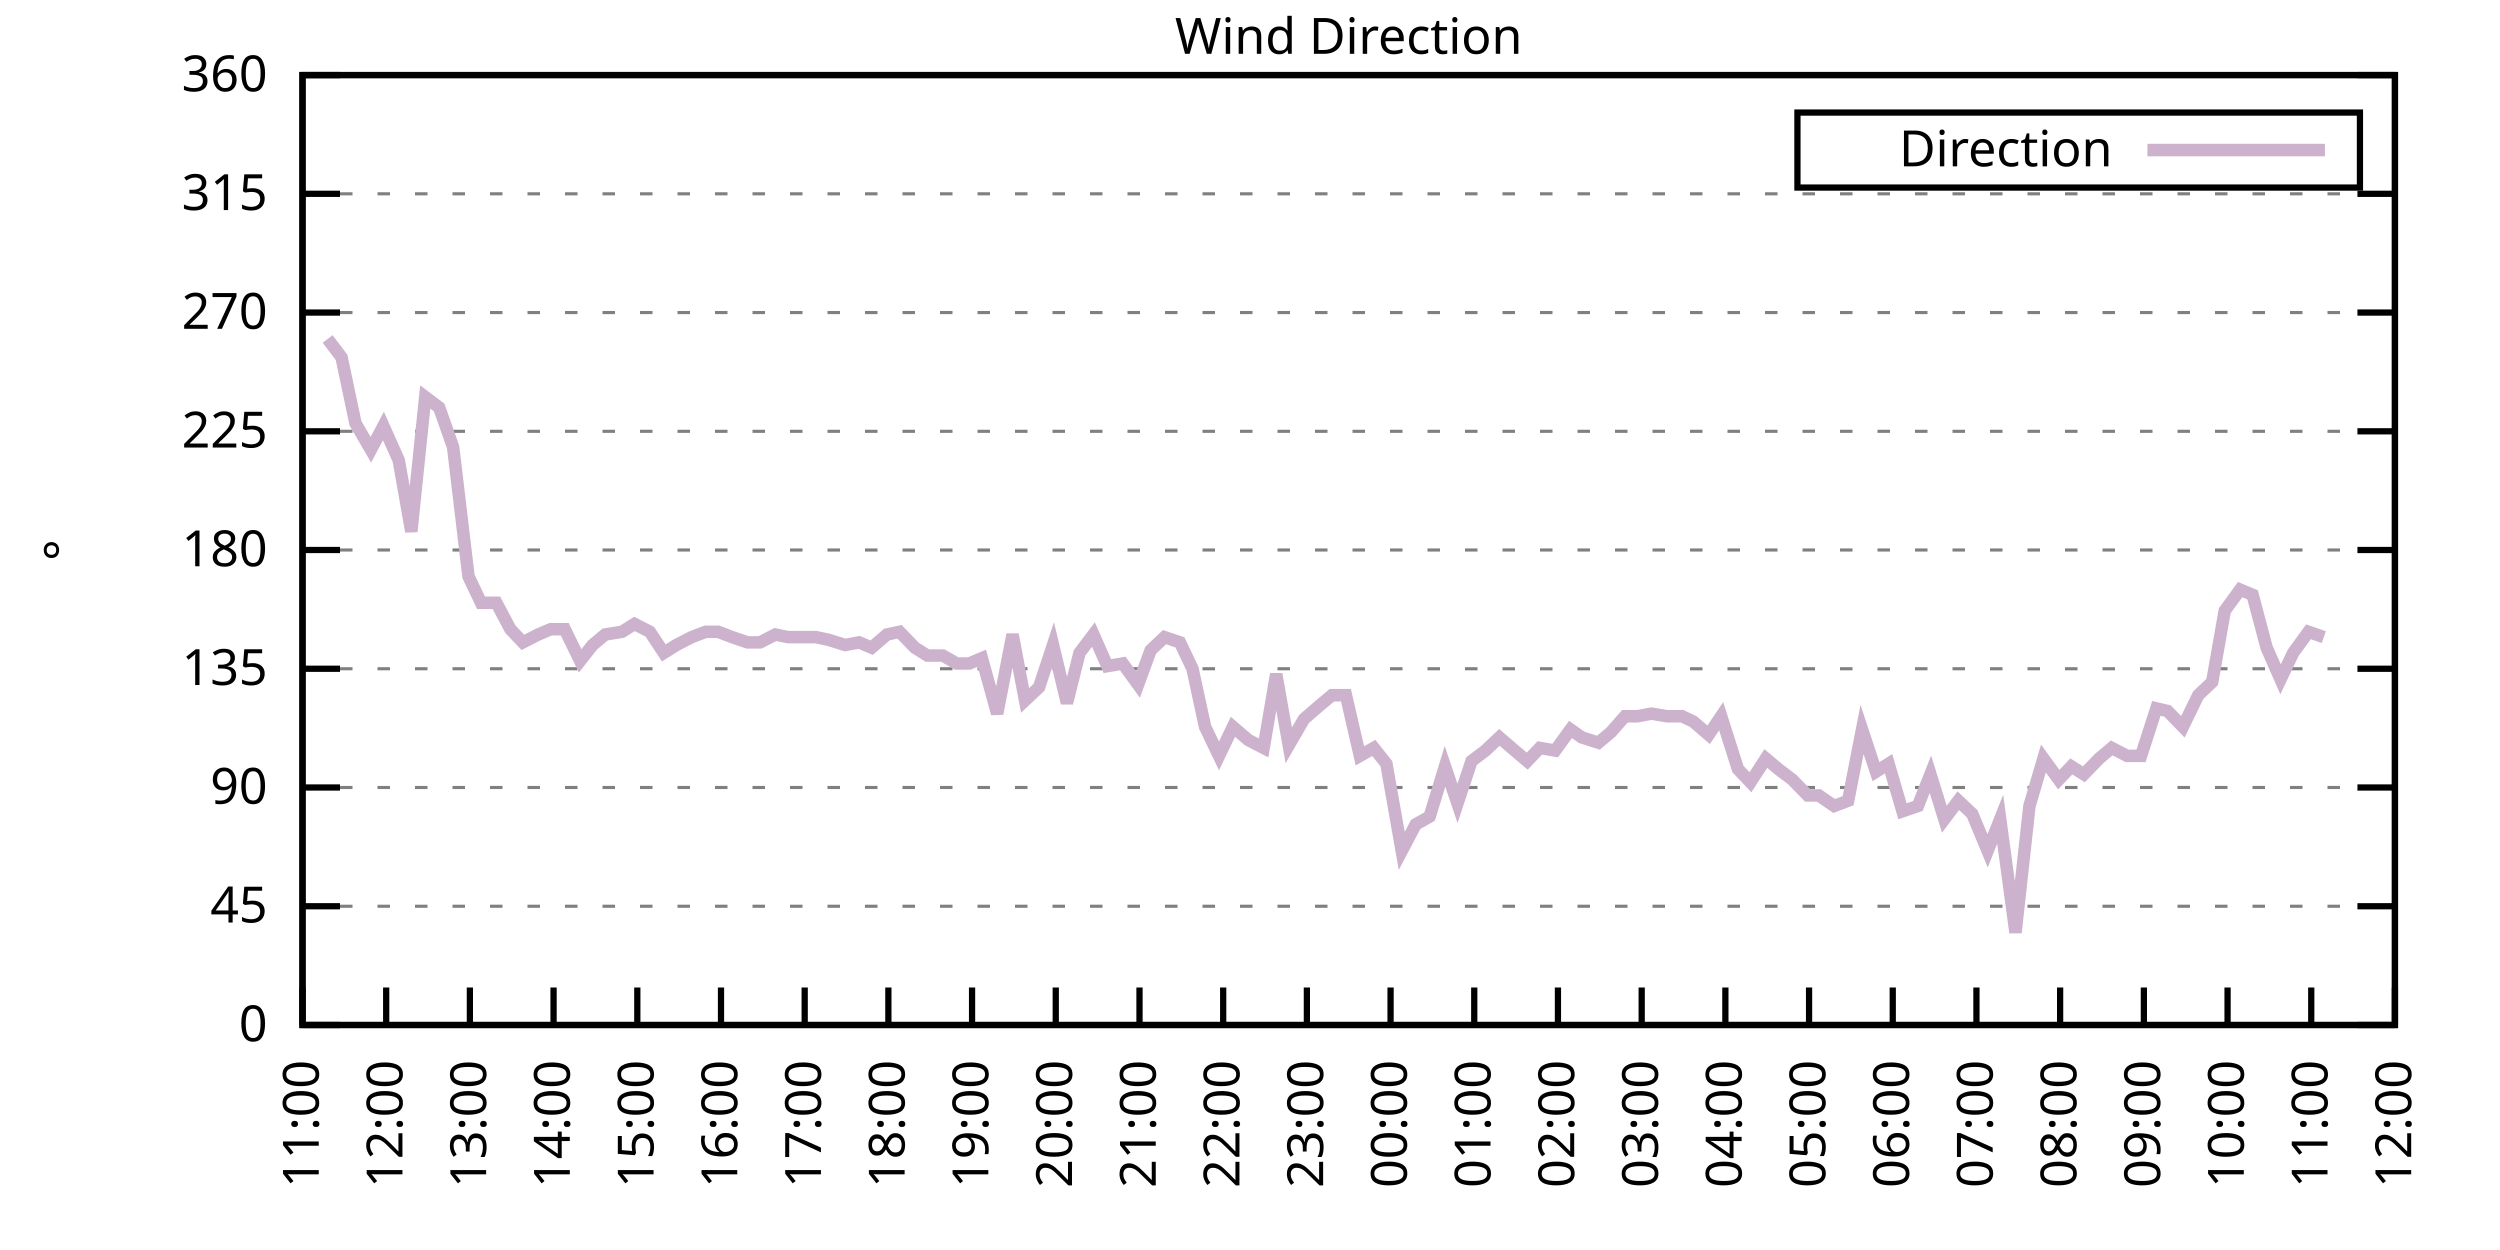
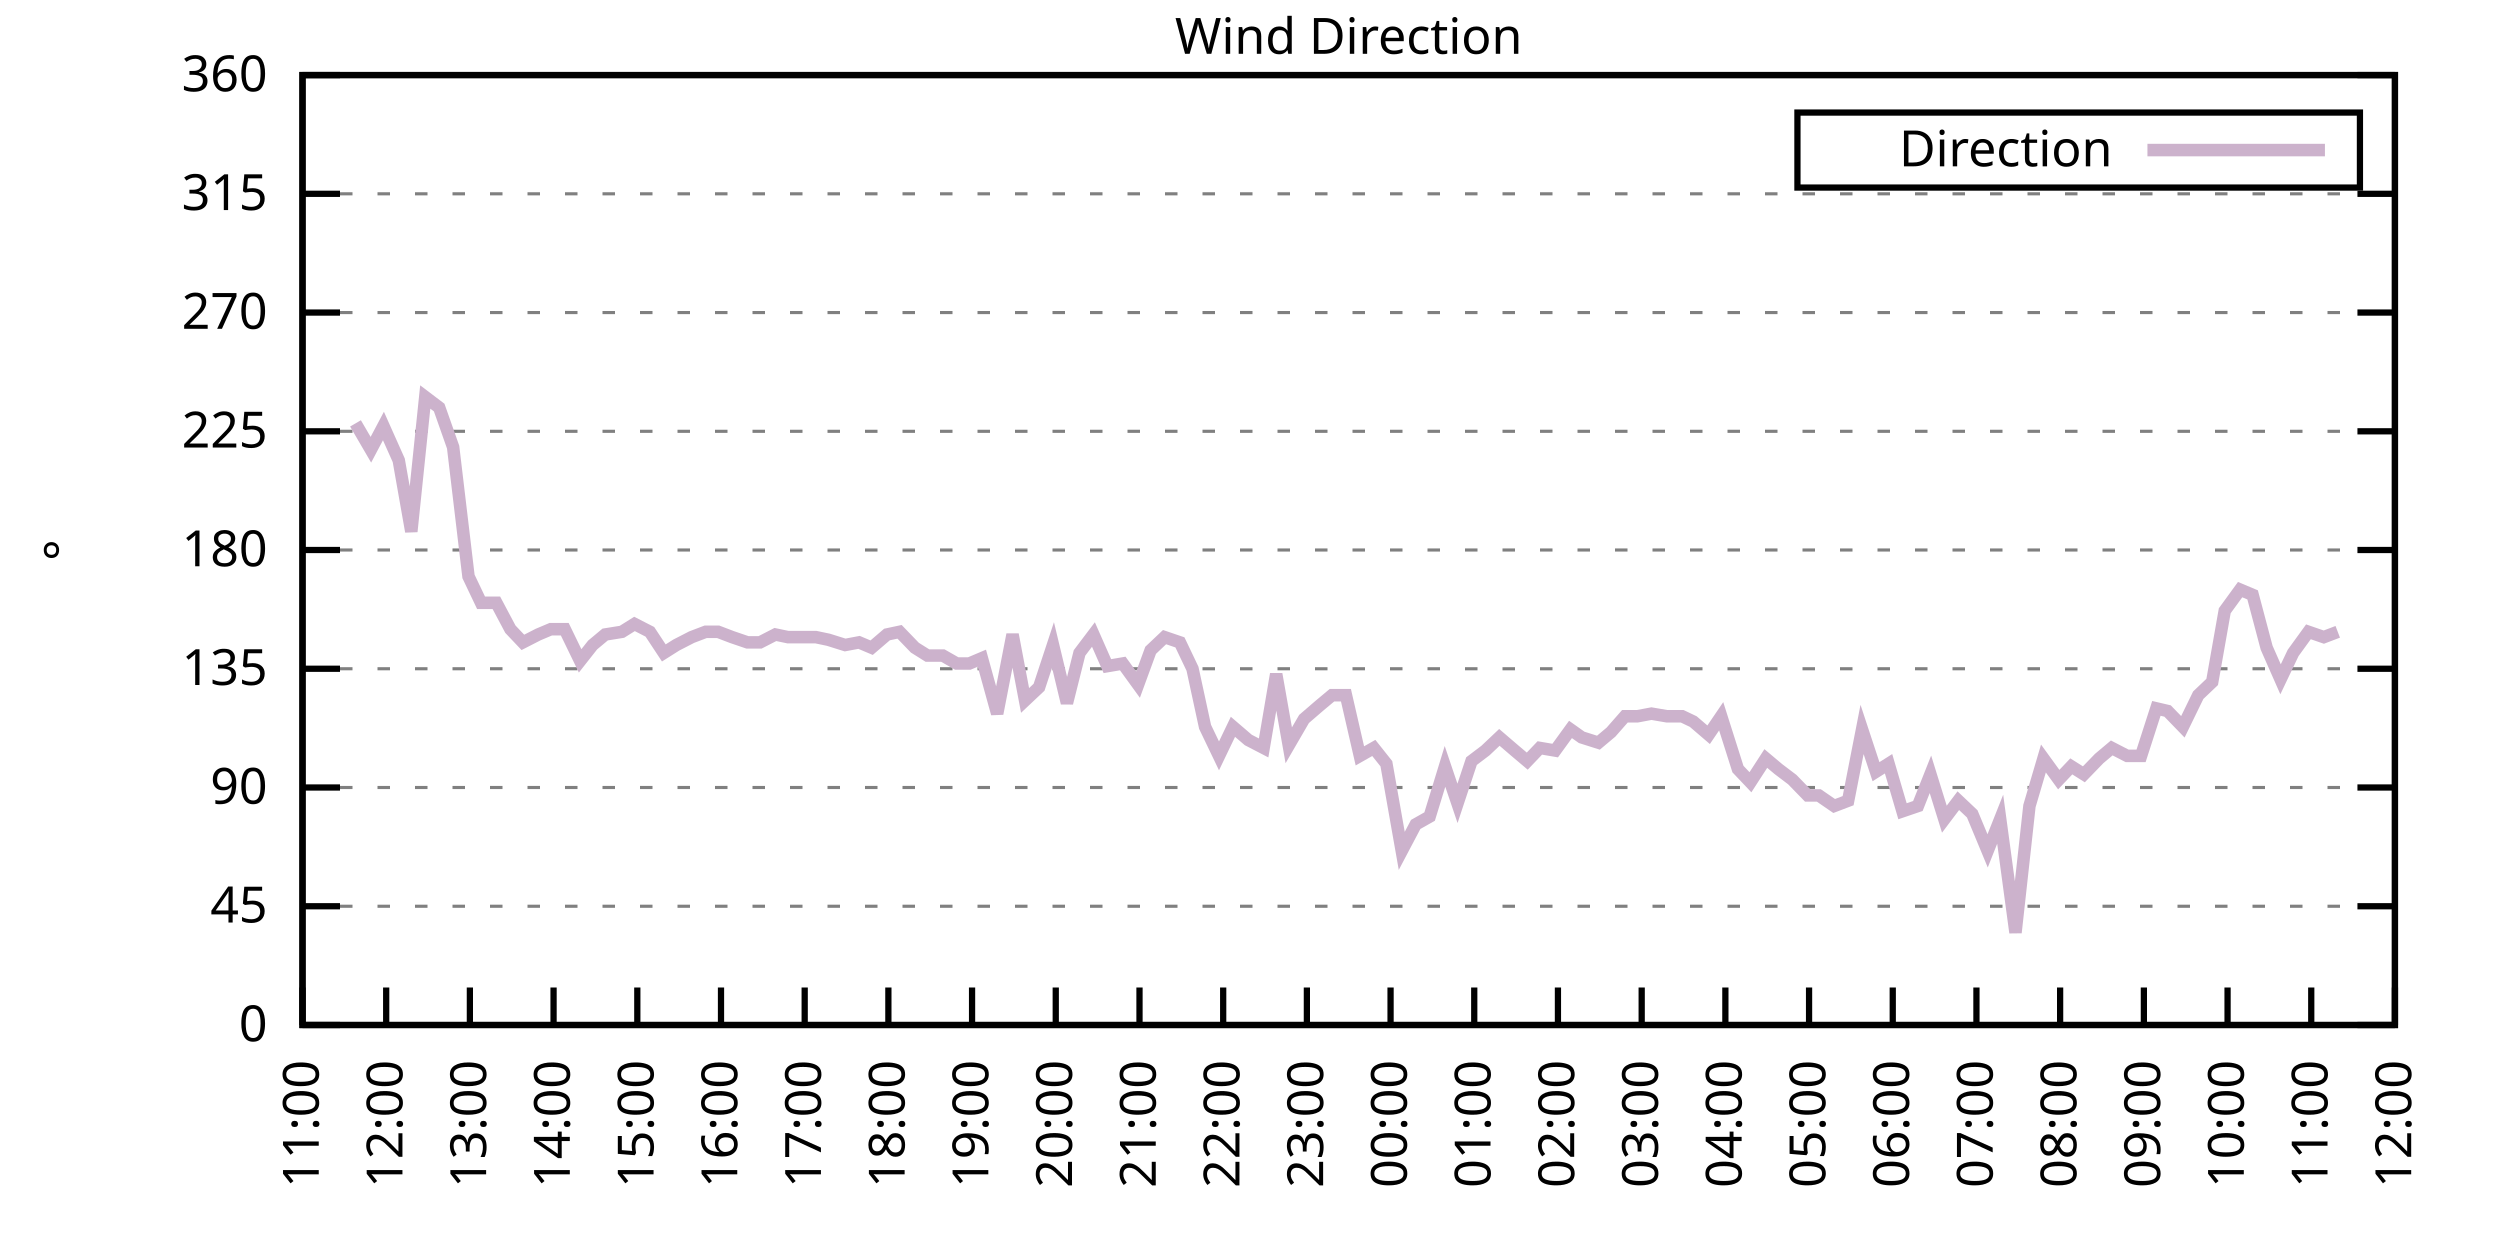
<svg xmlns="http://www.w3.org/2000/svg" xmlns:xlink="http://www.w3.org/1999/xlink" width="400" height="200" viewBox="0 0 400 200">
  <g id="gnuplot_canvas">
    <rect x="0" y="0" width="400" height="200" fill="none" />
    <defs>
      <circle id="gpDot" r="0.5" stroke-width="0.5" stroke="currentColor" />
      <path id="gpPt0" stroke-width="0.333" stroke="currentColor" d="M-1,0 h2 M0,-1 v2" />
      <path id="gpPt1" stroke-width="0.333" stroke="currentColor" d="M-1,-1 L1,1 M1,-1 L-1,1" />
      <path id="gpPt2" stroke-width="0.333" stroke="currentColor" d="M-1,0 L1,0 M0,-1 L0,1 M-1,-1 L1,1 M-1,1 L1,-1" />
      <rect id="gpPt3" stroke-width="0.333" stroke="currentColor" x="-1" y="-1" width="2" height="2" />
      <rect id="gpPt4" stroke-width="0.333" stroke="currentColor" fill="currentColor" x="-1" y="-1" width="2" height="2" />
      <circle id="gpPt5" stroke-width="0.333" stroke="currentColor" cx="0" cy="0" r="1" />
      <use xlink:href="#gpPt5" id="gpPt6" fill="currentColor" stroke="none" />
      <path id="gpPt7" stroke-width="0.333" stroke="currentColor" d="M0,-1.33 L-1.33,0.67 L1.33,0.67 z" />
      <use xlink:href="#gpPt7" id="gpPt8" fill="currentColor" stroke="none" />
      <use xlink:href="#gpPt7" id="gpPt9" stroke="currentColor" transform="rotate(180)" />
      <use xlink:href="#gpPt9" id="gpPt10" fill="currentColor" stroke="none" />
      <use xlink:href="#gpPt3" id="gpPt11" stroke="currentColor" transform="rotate(45)" />
      <use xlink:href="#gpPt11" id="gpPt12" fill="currentColor" stroke="none" />
      <path id="gpPt13" stroke-width="0.333" stroke="currentColor" d="M0,1.330 L1.265,0.411 L0.782,-1.067 L-0.782,-1.076 L-1.265,0.411 z" />
      <use xlink:href="#gpPt13" id="gpPt14" fill="currentColor" stroke="none" />
      <filter id="textbox" filterUnits="objectBoundingBox" x="0" y="0" height="1" width="1">
        <feFlood flood-color="white" flood-opacity="1" result="bgnd" />
        <feComposite in="SourceGraphic" in2="bgnd" operator="atop" />
      </filter>
      <filter id="greybox" filterUnits="objectBoundingBox" x="0" y="0" height="1" width="1">
        <feFlood flood-color="lightgrey" flood-opacity="1" result="grey" />
        <feComposite in="SourceGraphic" in2="grey" operator="atop" />
      </filter>
    </defs>
    <g fill="none" color="white" stroke="currentColor" stroke-width="1.00" stroke-linecap="butt" stroke-linejoin="miter">
</g>
    <g fill="none" color="black" stroke="currentColor" stroke-width="1.00" stroke-linecap="butt" stroke-linejoin="miter">
      <g stroke="none" shape-rendering="crispEdges">
        <polygon fill="rgb(255, 255, 255)" points="48.40,164.00 383.18,164.00 383.18,12.02 48.40,12.02 " />
      </g>
    </g>
    <g fill="none" color="black" stroke="currentColor" stroke-width="1.00" stroke-linecap="butt" stroke-linejoin="miter">
</g>
    <g fill="none" color="black" stroke="black" stroke-width="0.50" stroke-linecap="butt" stroke-linejoin="miter">
</g>
    <g fill="none" color="gray" stroke="currentColor" stroke-width="0.50" stroke-linecap="butt" stroke-linejoin="miter">
      <path stroke="gray" stroke-dasharray="2,4" class="gridline" d="M48.40,164.00 L383.19,164.00  " />
    </g>
    <g fill="none" color="gray" stroke="gray" stroke-width="1.00" stroke-linecap="butt" stroke-linejoin="miter">
</g>
    <g fill="none" color="black" stroke="currentColor" stroke-width="1.00" stroke-linecap="butt" stroke-linejoin="miter">
      <path stroke="black" d="M48.40,164.00 L54.40,164.00 M383.19,164.00 L377.19,164.00  " />
      <g transform="translate(42.80,166.60)" stroke="none" fill="black" font-family="Sans" font-size="8.00" text-anchor="end">
        <text>
          <tspan font-family="Sans"> 0</tspan>
        </text>
      </g>
    </g>
    <g fill="none" color="black" stroke="currentColor" stroke-width="1.00" stroke-linecap="butt" stroke-linejoin="miter">
</g>
    <g fill="none" color="black" stroke="black" stroke-width="0.50" stroke-linecap="butt" stroke-linejoin="miter">
</g>
    <g fill="none" color="gray" stroke="currentColor" stroke-width="0.50" stroke-linecap="butt" stroke-linejoin="miter">
      <path stroke="gray" stroke-dasharray="2,4" class="gridline" d="M48.40,145.00 L383.19,145.00  " />
    </g>
    <g fill="none" color="gray" stroke="gray" stroke-width="1.00" stroke-linecap="butt" stroke-linejoin="miter">
</g>
    <g fill="none" color="black" stroke="currentColor" stroke-width="1.00" stroke-linecap="butt" stroke-linejoin="miter">
      <path stroke="black" d="M48.40,145.00 L54.40,145.00 M383.19,145.00 L377.19,145.00  " />
      <g transform="translate(42.80,147.60)" stroke="none" fill="black" font-family="Sans" font-size="8.00" text-anchor="end">
        <text>
          <tspan font-family="Sans"> 45</tspan>
        </text>
      </g>
    </g>
    <g fill="none" color="black" stroke="currentColor" stroke-width="1.00" stroke-linecap="butt" stroke-linejoin="miter">
</g>
    <g fill="none" color="black" stroke="black" stroke-width="0.50" stroke-linecap="butt" stroke-linejoin="miter">
</g>
    <g fill="none" color="gray" stroke="currentColor" stroke-width="0.50" stroke-linecap="butt" stroke-linejoin="miter">
      <path stroke="gray" stroke-dasharray="2,4" class="gridline" d="M48.40,126.00 L383.19,126.00  " />
    </g>
    <g fill="none" color="gray" stroke="gray" stroke-width="1.00" stroke-linecap="butt" stroke-linejoin="miter">
</g>
    <g fill="none" color="black" stroke="currentColor" stroke-width="1.00" stroke-linecap="butt" stroke-linejoin="miter">
      <path stroke="black" d="M48.40,126.00 L54.40,126.00 M383.19,126.00 L377.19,126.00  " />
      <g transform="translate(42.80,128.60)" stroke="none" fill="black" font-family="Sans" font-size="8.00" text-anchor="end">
        <text>
          <tspan font-family="Sans"> 90</tspan>
        </text>
      </g>
    </g>
    <g fill="none" color="black" stroke="currentColor" stroke-width="1.00" stroke-linecap="butt" stroke-linejoin="miter">
</g>
    <g fill="none" color="black" stroke="black" stroke-width="0.50" stroke-linecap="butt" stroke-linejoin="miter">
</g>
    <g fill="none" color="gray" stroke="currentColor" stroke-width="0.50" stroke-linecap="butt" stroke-linejoin="miter">
      <path stroke="gray" stroke-dasharray="2,4" class="gridline" d="M48.40,107.00 L383.19,107.00  " />
    </g>
    <g fill="none" color="gray" stroke="gray" stroke-width="1.00" stroke-linecap="butt" stroke-linejoin="miter">
</g>
    <g fill="none" color="black" stroke="currentColor" stroke-width="1.00" stroke-linecap="butt" stroke-linejoin="miter">
      <path stroke="black" d="M48.40,107.00 L54.40,107.00 M383.19,107.00 L377.19,107.00  " />
      <g transform="translate(42.80,109.60)" stroke="none" fill="black" font-family="Sans" font-size="8.00" text-anchor="end">
        <text>
          <tspan font-family="Sans"> 135</tspan>
        </text>
      </g>
    </g>
    <g fill="none" color="black" stroke="currentColor" stroke-width="1.00" stroke-linecap="butt" stroke-linejoin="miter">
</g>
    <g fill="none" color="black" stroke="black" stroke-width="0.50" stroke-linecap="butt" stroke-linejoin="miter">
</g>
    <g fill="none" color="gray" stroke="currentColor" stroke-width="0.50" stroke-linecap="butt" stroke-linejoin="miter">
      <path stroke="gray" stroke-dasharray="2,4" class="gridline" d="M48.40,88.00 L383.19,88.00  " />
    </g>
    <g fill="none" color="gray" stroke="gray" stroke-width="1.00" stroke-linecap="butt" stroke-linejoin="miter">
</g>
    <g fill="none" color="black" stroke="currentColor" stroke-width="1.00" stroke-linecap="butt" stroke-linejoin="miter">
      <path stroke="black" d="M48.40,88.00 L54.40,88.00 M383.19,88.00 L377.19,88.00  " />
      <g transform="translate(42.80,90.60)" stroke="none" fill="black" font-family="Sans" font-size="8.00" text-anchor="end">
        <text>
          <tspan font-family="Sans"> 180</tspan>
        </text>
      </g>
    </g>
    <g fill="none" color="black" stroke="currentColor" stroke-width="1.00" stroke-linecap="butt" stroke-linejoin="miter">
</g>
    <g fill="none" color="black" stroke="black" stroke-width="0.50" stroke-linecap="butt" stroke-linejoin="miter">
</g>
    <g fill="none" color="gray" stroke="currentColor" stroke-width="0.50" stroke-linecap="butt" stroke-linejoin="miter">
      <path stroke="gray" stroke-dasharray="2,4" class="gridline" d="M48.40,69.01 L383.19,69.01  " />
    </g>
    <g fill="none" color="gray" stroke="gray" stroke-width="1.00" stroke-linecap="butt" stroke-linejoin="miter">
</g>
    <g fill="none" color="black" stroke="currentColor" stroke-width="1.00" stroke-linecap="butt" stroke-linejoin="miter">
      <path stroke="black" d="M48.40,69.01 L54.40,69.01 M383.19,69.01 L377.19,69.01  " />
      <g transform="translate(42.80,71.61)" stroke="none" fill="black" font-family="Sans" font-size="8.00" text-anchor="end">
        <text>
          <tspan font-family="Sans"> 225</tspan>
        </text>
      </g>
    </g>
    <g fill="none" color="black" stroke="currentColor" stroke-width="1.00" stroke-linecap="butt" stroke-linejoin="miter">
</g>
    <g fill="none" color="black" stroke="black" stroke-width="0.50" stroke-linecap="butt" stroke-linejoin="miter">
</g>
    <g fill="none" color="gray" stroke="currentColor" stroke-width="0.50" stroke-linecap="butt" stroke-linejoin="miter">
      <path stroke="gray" stroke-dasharray="2,4" class="gridline" d="M48.40,50.01 L383.19,50.01  " />
    </g>
    <g fill="none" color="gray" stroke="gray" stroke-width="1.00" stroke-linecap="butt" stroke-linejoin="miter">
</g>
    <g fill="none" color="black" stroke="currentColor" stroke-width="1.00" stroke-linecap="butt" stroke-linejoin="miter">
      <path stroke="black" d="M48.40,50.01 L54.40,50.01 M383.19,50.01 L377.19,50.01  " />
      <g transform="translate(42.80,52.61)" stroke="none" fill="black" font-family="Sans" font-size="8.00" text-anchor="end">
        <text>
          <tspan font-family="Sans"> 270</tspan>
        </text>
      </g>
    </g>
    <g fill="none" color="black" stroke="currentColor" stroke-width="1.00" stroke-linecap="butt" stroke-linejoin="miter">
</g>
    <g fill="none" color="black" stroke="black" stroke-width="0.50" stroke-linecap="butt" stroke-linejoin="miter">
</g>
    <g fill="none" color="gray" stroke="currentColor" stroke-width="0.50" stroke-linecap="butt" stroke-linejoin="miter">
      <path stroke="gray" stroke-dasharray="2,4" class="gridline" d="M48.40,31.01 L383.19,31.01  " />
    </g>
    <g fill="none" color="gray" stroke="gray" stroke-width="1.00" stroke-linecap="butt" stroke-linejoin="miter">
</g>
    <g fill="none" color="black" stroke="currentColor" stroke-width="1.00" stroke-linecap="butt" stroke-linejoin="miter">
      <path stroke="black" d="M48.40,31.01 L54.40,31.01 M383.19,31.01 L377.19,31.01  " />
      <g transform="translate(42.80,33.61)" stroke="none" fill="black" font-family="Sans" font-size="8.00" text-anchor="end">
        <text>
          <tspan font-family="Sans"> 315</tspan>
        </text>
      </g>
    </g>
    <g fill="none" color="black" stroke="currentColor" stroke-width="1.00" stroke-linecap="butt" stroke-linejoin="miter">
</g>
    <g fill="none" color="black" stroke="black" stroke-width="0.50" stroke-linecap="butt" stroke-linejoin="miter">
</g>
    <g fill="none" color="gray" stroke="currentColor" stroke-width="0.50" stroke-linecap="butt" stroke-linejoin="miter">
      <path stroke="gray" stroke-dasharray="2,4" class="gridline" d="M48.40,12.01 L383.19,12.01  " />
    </g>
    <g fill="none" color="gray" stroke="gray" stroke-width="1.00" stroke-linecap="butt" stroke-linejoin="miter">
</g>
    <g fill="none" color="black" stroke="currentColor" stroke-width="1.00" stroke-linecap="butt" stroke-linejoin="miter">
      <path stroke="black" d="M48.40,12.01 L54.40,12.01 M383.19,12.01 L377.19,12.01  " />
      <g transform="translate(42.80,14.61)" stroke="none" fill="black" font-family="Sans" font-size="8.00" text-anchor="end">
        <text>
          <tspan font-family="Sans"> 360</tspan>
        </text>
      </g>
    </g>
    <g fill="none" color="black" stroke="currentColor" stroke-width="1.00" stroke-linecap="butt" stroke-linejoin="miter">
      <path stroke="black" d="M48.40,164.00 L48.40,158.00  " />
      <g transform="translate(51.00,169.60) rotate(270.00)" stroke="none" fill="black" font-family="Sans" font-size="8.00" text-anchor="end">
        <text>
          <tspan font-family="Sans">11:00</tspan>
        </text>
      </g>
    </g>
    <g fill="none" color="black" stroke="currentColor" stroke-width="1.00" stroke-linecap="butt" stroke-linejoin="miter">
      <path stroke="black" d="M61.79,164.00 L61.79,158.00  " />
      <g transform="translate(64.39,169.60) rotate(270.00)" stroke="none" fill="black" font-family="Sans" font-size="8.00" text-anchor="end">
        <text>
          <tspan font-family="Sans">12:00</tspan>
        </text>
      </g>
    </g>
    <g fill="none" color="black" stroke="currentColor" stroke-width="1.00" stroke-linecap="butt" stroke-linejoin="miter">
      <path stroke="black" d="M75.18,164.00 L75.18,158.00  " />
      <g transform="translate(77.78,169.60) rotate(270.00)" stroke="none" fill="black" font-family="Sans" font-size="8.00" text-anchor="end">
        <text>
          <tspan font-family="Sans">13:00</tspan>
        </text>
      </g>
    </g>
    <g fill="none" color="black" stroke="currentColor" stroke-width="1.00" stroke-linecap="butt" stroke-linejoin="miter">
      <path stroke="black" d="M88.57,164.00 L88.57,158.00  " />
      <g transform="translate(91.17,169.60) rotate(270.00)" stroke="none" fill="black" font-family="Sans" font-size="8.00" text-anchor="end">
        <text>
          <tspan font-family="Sans">14:00</tspan>
        </text>
      </g>
    </g>
    <g fill="none" color="black" stroke="currentColor" stroke-width="1.00" stroke-linecap="butt" stroke-linejoin="miter">
      <path stroke="black" d="M101.97,164.00 L101.97,158.00  " />
      <g transform="translate(104.57,169.60) rotate(270.00)" stroke="none" fill="black" font-family="Sans" font-size="8.00" text-anchor="end">
        <text>
          <tspan font-family="Sans">15:00</tspan>
        </text>
      </g>
    </g>
    <g fill="none" color="black" stroke="currentColor" stroke-width="1.00" stroke-linecap="butt" stroke-linejoin="miter">
      <path stroke="black" d="M115.36,164.00 L115.36,158.00  " />
      <g transform="translate(117.96,169.60) rotate(270.00)" stroke="none" fill="black" font-family="Sans" font-size="8.00" text-anchor="end">
        <text>
          <tspan font-family="Sans">16:00</tspan>
        </text>
      </g>
    </g>
    <g fill="none" color="black" stroke="currentColor" stroke-width="1.00" stroke-linecap="butt" stroke-linejoin="miter">
      <path stroke="black" d="M128.75,164.00 L128.75,158.00  " />
      <g transform="translate(131.35,169.60) rotate(270.00)" stroke="none" fill="black" font-family="Sans" font-size="8.00" text-anchor="end">
        <text>
          <tspan font-family="Sans">17:00</tspan>
        </text>
      </g>
    </g>
    <g fill="none" color="black" stroke="currentColor" stroke-width="1.00" stroke-linecap="butt" stroke-linejoin="miter">
      <path stroke="black" d="M142.14,164.00 L142.14,158.00  " />
      <g transform="translate(144.74,169.60) rotate(270.00)" stroke="none" fill="black" font-family="Sans" font-size="8.00" text-anchor="end">
        <text>
          <tspan font-family="Sans">18:00</tspan>
        </text>
      </g>
    </g>
    <g fill="none" color="black" stroke="currentColor" stroke-width="1.00" stroke-linecap="butt" stroke-linejoin="miter">
      <path stroke="black" d="M155.53,164.00 L155.53,158.00  " />
      <g transform="translate(158.13,169.60) rotate(270.00)" stroke="none" fill="black" font-family="Sans" font-size="8.00" text-anchor="end">
        <text>
          <tspan font-family="Sans">19:00</tspan>
        </text>
      </g>
    </g>
    <g fill="none" color="black" stroke="currentColor" stroke-width="1.00" stroke-linecap="butt" stroke-linejoin="miter">
      <path stroke="black" d="M168.92,164.00 L168.92,158.00  " />
      <g transform="translate(171.52,169.60) rotate(270.00)" stroke="none" fill="black" font-family="Sans" font-size="8.00" text-anchor="end">
        <text>
          <tspan font-family="Sans">20:00</tspan>
        </text>
      </g>
    </g>
    <g fill="none" color="black" stroke="currentColor" stroke-width="1.00" stroke-linecap="butt" stroke-linejoin="miter">
      <path stroke="black" d="M182.32,164.00 L182.32,158.00  " />
      <g transform="translate(184.92,169.60) rotate(270.00)" stroke="none" fill="black" font-family="Sans" font-size="8.00" text-anchor="end">
        <text>
          <tspan font-family="Sans">21:00</tspan>
        </text>
      </g>
    </g>
    <g fill="none" color="black" stroke="currentColor" stroke-width="1.00" stroke-linecap="butt" stroke-linejoin="miter">
      <path stroke="black" d="M195.71,164.00 L195.71,158.00  " />
      <g transform="translate(198.31,169.60) rotate(270.00)" stroke="none" fill="black" font-family="Sans" font-size="8.00" text-anchor="end">
        <text>
          <tspan font-family="Sans">22:00</tspan>
        </text>
      </g>
    </g>
    <g fill="none" color="black" stroke="currentColor" stroke-width="1.00" stroke-linecap="butt" stroke-linejoin="miter">
      <path stroke="black" d="M209.10,164.00 L209.10,158.00  " />
      <g transform="translate(211.70,169.60) rotate(270.00)" stroke="none" fill="black" font-family="Sans" font-size="8.00" text-anchor="end">
        <text>
          <tspan font-family="Sans">23:00</tspan>
        </text>
      </g>
    </g>
    <g fill="none" color="black" stroke="currentColor" stroke-width="1.00" stroke-linecap="butt" stroke-linejoin="miter">
      <path stroke="black" d="M222.49,164.00 L222.49,158.00  " />
      <g transform="translate(225.09,169.60) rotate(270.00)" stroke="none" fill="black" font-family="Sans" font-size="8.00" text-anchor="end">
        <text>
          <tspan font-family="Sans">00:00</tspan>
        </text>
      </g>
    </g>
    <g fill="none" color="black" stroke="currentColor" stroke-width="1.00" stroke-linecap="butt" stroke-linejoin="miter">
      <path stroke="black" d="M235.88,164.00 L235.88,158.00  " />
      <g transform="translate(238.48,169.60) rotate(270.00)" stroke="none" fill="black" font-family="Sans" font-size="8.00" text-anchor="end">
        <text>
          <tspan font-family="Sans">01:00</tspan>
        </text>
      </g>
    </g>
    <g fill="none" color="black" stroke="currentColor" stroke-width="1.00" stroke-linecap="butt" stroke-linejoin="miter">
      <path stroke="black" d="M249.27,164.00 L249.27,158.00  " />
      <g transform="translate(251.87,169.60) rotate(270.00)" stroke="none" fill="black" font-family="Sans" font-size="8.00" text-anchor="end">
        <text>
          <tspan font-family="Sans">02:00</tspan>
        </text>
      </g>
    </g>
    <g fill="none" color="black" stroke="currentColor" stroke-width="1.00" stroke-linecap="butt" stroke-linejoin="miter">
      <path stroke="black" d="M262.67,164.00 L262.67,158.00  " />
      <g transform="translate(265.27,169.60) rotate(270.00)" stroke="none" fill="black" font-family="Sans" font-size="8.00" text-anchor="end">
        <text>
          <tspan font-family="Sans">03:00</tspan>
        </text>
      </g>
    </g>
    <g fill="none" color="black" stroke="currentColor" stroke-width="1.00" stroke-linecap="butt" stroke-linejoin="miter">
      <path stroke="black" d="M276.06,164.00 L276.06,158.00  " />
      <g transform="translate(278.66,169.60) rotate(270.00)" stroke="none" fill="black" font-family="Sans" font-size="8.00" text-anchor="end">
        <text>
          <tspan font-family="Sans">04:00</tspan>
        </text>
      </g>
    </g>
    <g fill="none" color="black" stroke="currentColor" stroke-width="1.00" stroke-linecap="butt" stroke-linejoin="miter">
      <path stroke="black" d="M289.45,164.00 L289.45,158.00  " />
      <g transform="translate(292.05,169.60) rotate(270.00)" stroke="none" fill="black" font-family="Sans" font-size="8.00" text-anchor="end">
        <text>
          <tspan font-family="Sans">05:00</tspan>
        </text>
      </g>
    </g>
    <g fill="none" color="black" stroke="currentColor" stroke-width="1.00" stroke-linecap="butt" stroke-linejoin="miter">
      <path stroke="black" d="M302.84,164.00 L302.84,158.00  " />
      <g transform="translate(305.44,169.60) rotate(270.00)" stroke="none" fill="black" font-family="Sans" font-size="8.00" text-anchor="end">
        <text>
          <tspan font-family="Sans">06:00</tspan>
        </text>
      </g>
    </g>
    <g fill="none" color="black" stroke="currentColor" stroke-width="1.00" stroke-linecap="butt" stroke-linejoin="miter">
      <path stroke="black" d="M316.23,164.00 L316.23,158.00  " />
      <g transform="translate(318.83,169.60) rotate(270.00)" stroke="none" fill="black" font-family="Sans" font-size="8.00" text-anchor="end">
        <text>
          <tspan font-family="Sans">07:00</tspan>
        </text>
      </g>
    </g>
    <g fill="none" color="black" stroke="currentColor" stroke-width="1.00" stroke-linecap="butt" stroke-linejoin="miter">
      <path stroke="black" d="M329.62,164.00 L329.62,158.00  " />
      <g transform="translate(332.22,169.60) rotate(270.00)" stroke="none" fill="black" font-family="Sans" font-size="8.00" text-anchor="end">
        <text>
          <tspan font-family="Sans">08:00</tspan>
        </text>
      </g>
    </g>
    <g fill="none" color="black" stroke="currentColor" stroke-width="1.00" stroke-linecap="butt" stroke-linejoin="miter">
      <path stroke="black" d="M343.02,164.00 L343.02,158.00  " />
      <g transform="translate(345.62,169.60) rotate(270.00)" stroke="none" fill="black" font-family="Sans" font-size="8.00" text-anchor="end">
        <text>
          <tspan font-family="Sans">09:00</tspan>
        </text>
      </g>
    </g>
    <g fill="none" color="black" stroke="currentColor" stroke-width="1.00" stroke-linecap="butt" stroke-linejoin="miter">
      <path stroke="black" d="M356.41,164.00 L356.41,158.00  " />
      <g transform="translate(359.01,169.60) rotate(270.00)" stroke="none" fill="black" font-family="Sans" font-size="8.00" text-anchor="end">
        <text>
          <tspan font-family="Sans">10:00</tspan>
        </text>
      </g>
    </g>
    <g fill="none" color="black" stroke="currentColor" stroke-width="1.00" stroke-linecap="butt" stroke-linejoin="miter">
      <path stroke="black" d="M369.80,164.00 L369.80,158.00  " />
      <g transform="translate(372.40,169.60) rotate(270.00)" stroke="none" fill="black" font-family="Sans" font-size="8.00" text-anchor="end">
        <text>
          <tspan font-family="Sans">11:00</tspan>
        </text>
      </g>
    </g>
    <g fill="none" color="black" stroke="currentColor" stroke-width="1.00" stroke-linecap="butt" stroke-linejoin="miter">
      <path stroke="black" d="M383.19,164.00 L383.19,158.00  " />
      <g transform="translate(385.79,169.60) rotate(270.00)" stroke="none" fill="black" font-family="Sans" font-size="8.00" text-anchor="end">
        <text>
          <tspan font-family="Sans">12:00</tspan>
        </text>
      </g>
    </g>
    <g fill="none" color="black" stroke="currentColor" stroke-width="1.00" stroke-linecap="butt" stroke-linejoin="miter">
</g>
    <g fill="none" color="black" stroke="currentColor" stroke-width="1.00" stroke-linecap="butt" stroke-linejoin="miter">
      <path stroke="black" d="M48.40,12.01 L48.40,164.00 L383.19,164.00 L383.19,12.01 L48.40,12.01 Z  " />
    </g>
    <g fill="none" color="black" stroke="currentColor" stroke-width="1.00" stroke-linecap="butt" stroke-linejoin="miter">
</g>
    <g fill="none" color="black" stroke="currentColor" stroke-width="1.00" stroke-linecap="butt" stroke-linejoin="miter">
      <path stroke="black" d="M287.59,30.01 L287.59,18.01 L377.59,18.01 L377.59,30.01 L287.59,30.01 Z  " />
    </g>
    <g id="Wind_direction_plot_1">
      <g fill="none" color="white" stroke="black" stroke-width="2.00" stroke-linecap="butt" stroke-linejoin="miter">
</g>
      <g fill="none" color="black" stroke="currentColor" stroke-width="2.00" stroke-linecap="butt" stroke-linejoin="miter">
        <g transform="translate(337.99,26.61)" stroke="none" fill="black" font-family="Sans" font-size="8.00" text-anchor="end">
          <text>
            <tspan font-family="Sans">Direction</tspan>
          </text>
        </g>
      </g>
      <g fill="none" color="black" stroke="currentColor" stroke-width="2.00" stroke-linecap="butt" stroke-linejoin="miter">
-         <path stroke="rgb(204, 178, 204)" d="M343.59,24.01 L371.99,24.01 M52.42,54.23 L54.65,57.18 L56.88,67.74 L59.34,71.96 L61.35,68.16 L63.80,73.65   L65.81,85.05 L68.04,63.52 L70.27,65.21 L72.50,71.54 L74.96,92.23 L76.97,96.45 L79.42,96.45 L81.66,100.67   L83.66,102.78 L86.12,101.52 L88.13,100.67 L90.36,100.67 L92.82,105.74 L94.82,103.20 L96.83,101.52 L99.51,101.09   L101.52,99.83 L103.98,101.09 L106.21,104.47 L108.22,103.20 L110.67,101.94 L112.90,101.09 L114.91,101.09 L117.14,101.94   L119.60,102.78 L121.61,102.78 L124.06,101.52 L126.07,101.94 L128.30,101.94 L130.54,101.94 L132.54,102.36 L135.22,103.20   L137.45,102.78 L139.46,103.63 L141.92,101.52 L143.93,101.09 L146.38,103.63 L148.39,104.89 L150.85,104.89 L153.08,106.16   L155.09,106.16 L157.10,105.31 L159.55,114.18 L162.01,101.52 L164.01,112.07 L166.25,109.96 L168.48,103.20 L170.71,112.49   L172.72,104.47 L174.95,101.52 L177.18,106.58 L179.64,106.16 L182.09,109.54 L184.10,104.05 L186.33,101.94 L188.79,102.78   L190.80,107.00 L192.81,116.29 L195.04,120.94 L197.27,116.29 L199.73,118.40 L202.18,119.67 L204.19,107.85 L206.20,119.25   L208.65,115.03 L211.11,112.91 L213.12,111.23 L215.35,111.23 L217.58,120.94 L219.81,119.67 L221.82,122.20 L224.28,136.14   L226.51,131.91 L228.74,130.65 L231.20,122.62 L233.20,128.54 L235.44,121.78 L237.67,120.09 L239.90,117.98 L242.36,120.09   L244.36,121.78 L246.37,119.67 L248.83,120.09 L251.28,116.71 L253.07,117.98 L255.75,118.83 L257.76,117.14 L259.99,114.60   L262.00,114.60 L264.23,114.18 L266.68,114.60 L269.14,114.60 L270.92,115.45 L273.38,117.56 L275.39,114.60 L278.07,123.05   L280.07,125.16 L282.53,121.36 L284.54,123.05 L286.77,124.74 L289.23,127.27 L291.01,127.27 L293.47,128.96 L295.70,128.11   L297.93,116.71 L300.16,123.47 L302.17,122.20 L304.40,129.80 L306.86,128.96 L308.87,123.89 L311.10,131.07 L313.33,128.11   L315.56,130.22 L318.02,136.14 L320.03,131.07 L322.48,149.22 L324.71,128.96 L326.95,121.36 L329.40,124.74 L331.41,122.62   L333.42,123.89 L335.87,121.36 L337.88,119.67 L340.34,120.94 L342.57,120.94 L345.02,113.34 L346.81,113.76 L349.26,116.29   L351.72,111.23 L353.95,109.11 L355.96,97.72 L358.42,94.34 L360.42,95.18 L362.66,103.63 L364.89,108.69 L366.90,104.47   L369.35,101.09 L371.81,101.94  " />
+         <path stroke="rgb(204, 178, 204)" d="M343.59,24.01 L371.99,24.01 M56.88,67.74 L59.34,71.96 L61.35,68.16 L63.80,73.65 L65.81,85.05 L68.04,63.52   L70.27,65.21 L72.50,71.54 L74.96,92.23 L76.97,96.45 L79.42,96.45 L81.66,100.67 L83.66,102.78 L86.12,101.52   L88.13,100.67 L90.36,100.67 L92.82,105.74 L94.82,103.20 L96.83,101.52 L99.51,101.09 L101.52,99.83 L103.98,101.09   L106.21,104.47 L108.22,103.20 L110.67,101.94 L112.90,101.09 L114.91,101.09 L117.14,101.94 L119.60,102.78 L121.61,102.78   L124.06,101.52 L126.07,101.94 L128.30,101.94 L130.54,101.94 L132.54,102.36 L135.22,103.20 L137.45,102.78 L139.46,103.63   L141.92,101.52 L143.93,101.09 L146.38,103.63 L148.39,104.89 L150.85,104.89 L153.08,106.16 L155.09,106.16 L157.10,105.31   L159.55,114.18 L162.01,101.52 L164.01,112.07 L166.25,109.96 L168.48,103.20 L170.71,112.49 L172.72,104.47 L174.95,101.52   L177.18,106.58 L179.64,106.16 L182.09,109.54 L184.10,104.05 L186.33,101.94 L188.79,102.78 L190.80,107.00 L192.81,116.29   L195.04,120.94 L197.27,116.29 L199.73,118.40 L202.18,119.67 L204.19,107.85 L206.20,119.25 L208.65,115.03 L211.11,112.91   L213.12,111.23 L215.35,111.23 L217.58,120.94 L219.81,119.67 L221.82,122.20 L224.28,136.14 L226.51,131.91 L228.74,130.65   L231.20,122.62 L233.20,128.54 L235.44,121.78 L237.67,120.09 L239.90,117.98 L242.36,120.09 L244.36,121.78 L246.37,119.67   L248.83,120.09 L251.28,116.71 L253.07,117.98 L255.75,118.83 L257.76,117.14 L259.99,114.60 L262.00,114.60 L264.23,114.18   L266.68,114.60 L269.14,114.60 L270.92,115.45 L273.38,117.56 L275.39,114.60 L278.07,123.05 L280.07,125.16 L282.53,121.36   L284.54,123.05 L286.77,124.74 L289.23,127.27 L291.01,127.27 L293.47,128.96 L295.70,128.11 L297.93,116.71 L300.16,123.47   L302.17,122.20 L304.40,129.80 L306.86,128.96 L308.87,123.89 L311.10,131.07 L313.33,128.11 L315.56,130.22 L318.02,136.14   L320.03,131.07 L322.48,149.22 L324.71,128.96 L326.95,121.36 L329.40,124.74 L331.41,122.62 L333.42,123.89 L335.87,121.36   L337.88,119.67 L340.34,120.94 L342.57,120.94 L345.02,113.34 L346.81,113.76 L349.26,116.29 L351.72,111.23 L353.95,109.11   L355.96,97.72 L358.42,94.34 L360.42,95.18 L362.66,103.63 L364.89,108.69 L366.90,104.47 L369.35,101.09 L371.81,101.94   L374.04,101.09  " />
      </g>
    </g>
    <g fill="none" color="black" stroke="currentColor" stroke-width="2.00" stroke-linecap="butt" stroke-linejoin="miter">
</g>
    <g fill="none" color="black" stroke="black" stroke-width="1.00" stroke-linecap="butt" stroke-linejoin="miter">
</g>
    <g fill="none" color="black" stroke="currentColor" stroke-width="1.00" stroke-linecap="butt" stroke-linejoin="miter">
      <path stroke="black" d="M48.40,12.01 L48.40,164.00 L383.19,164.00 L383.19,12.01 L48.40,12.01 Z  " />
      <g transform="translate(12.80,88.01) rotate(270.00)" stroke="none" fill="black" font-family="Sans" font-size="8.00" text-anchor="middle">
        <text>
          <tspan font-family="Sans">°</tspan>
        </text>
      </g>
    </g>
    <g fill="none" color="black" stroke="currentColor" stroke-width="1.00" stroke-linecap="butt" stroke-linejoin="miter">
</g>
    <g fill="none" color="black" stroke="currentColor" stroke-width="1.00" stroke-linecap="butt" stroke-linejoin="miter">
      <g transform="translate(215.79,8.61)" stroke="none" fill="black" font-family="Sans" font-size="8.00" text-anchor="middle">
        <text>
          <tspan font-family="Sans">Wind Direction</tspan>
        </text>
      </g>
    </g>
    <g fill="none" color="black" stroke="currentColor" stroke-width="1.00" stroke-linecap="butt" stroke-linejoin="miter">
</g>
  </g>
</svg>
